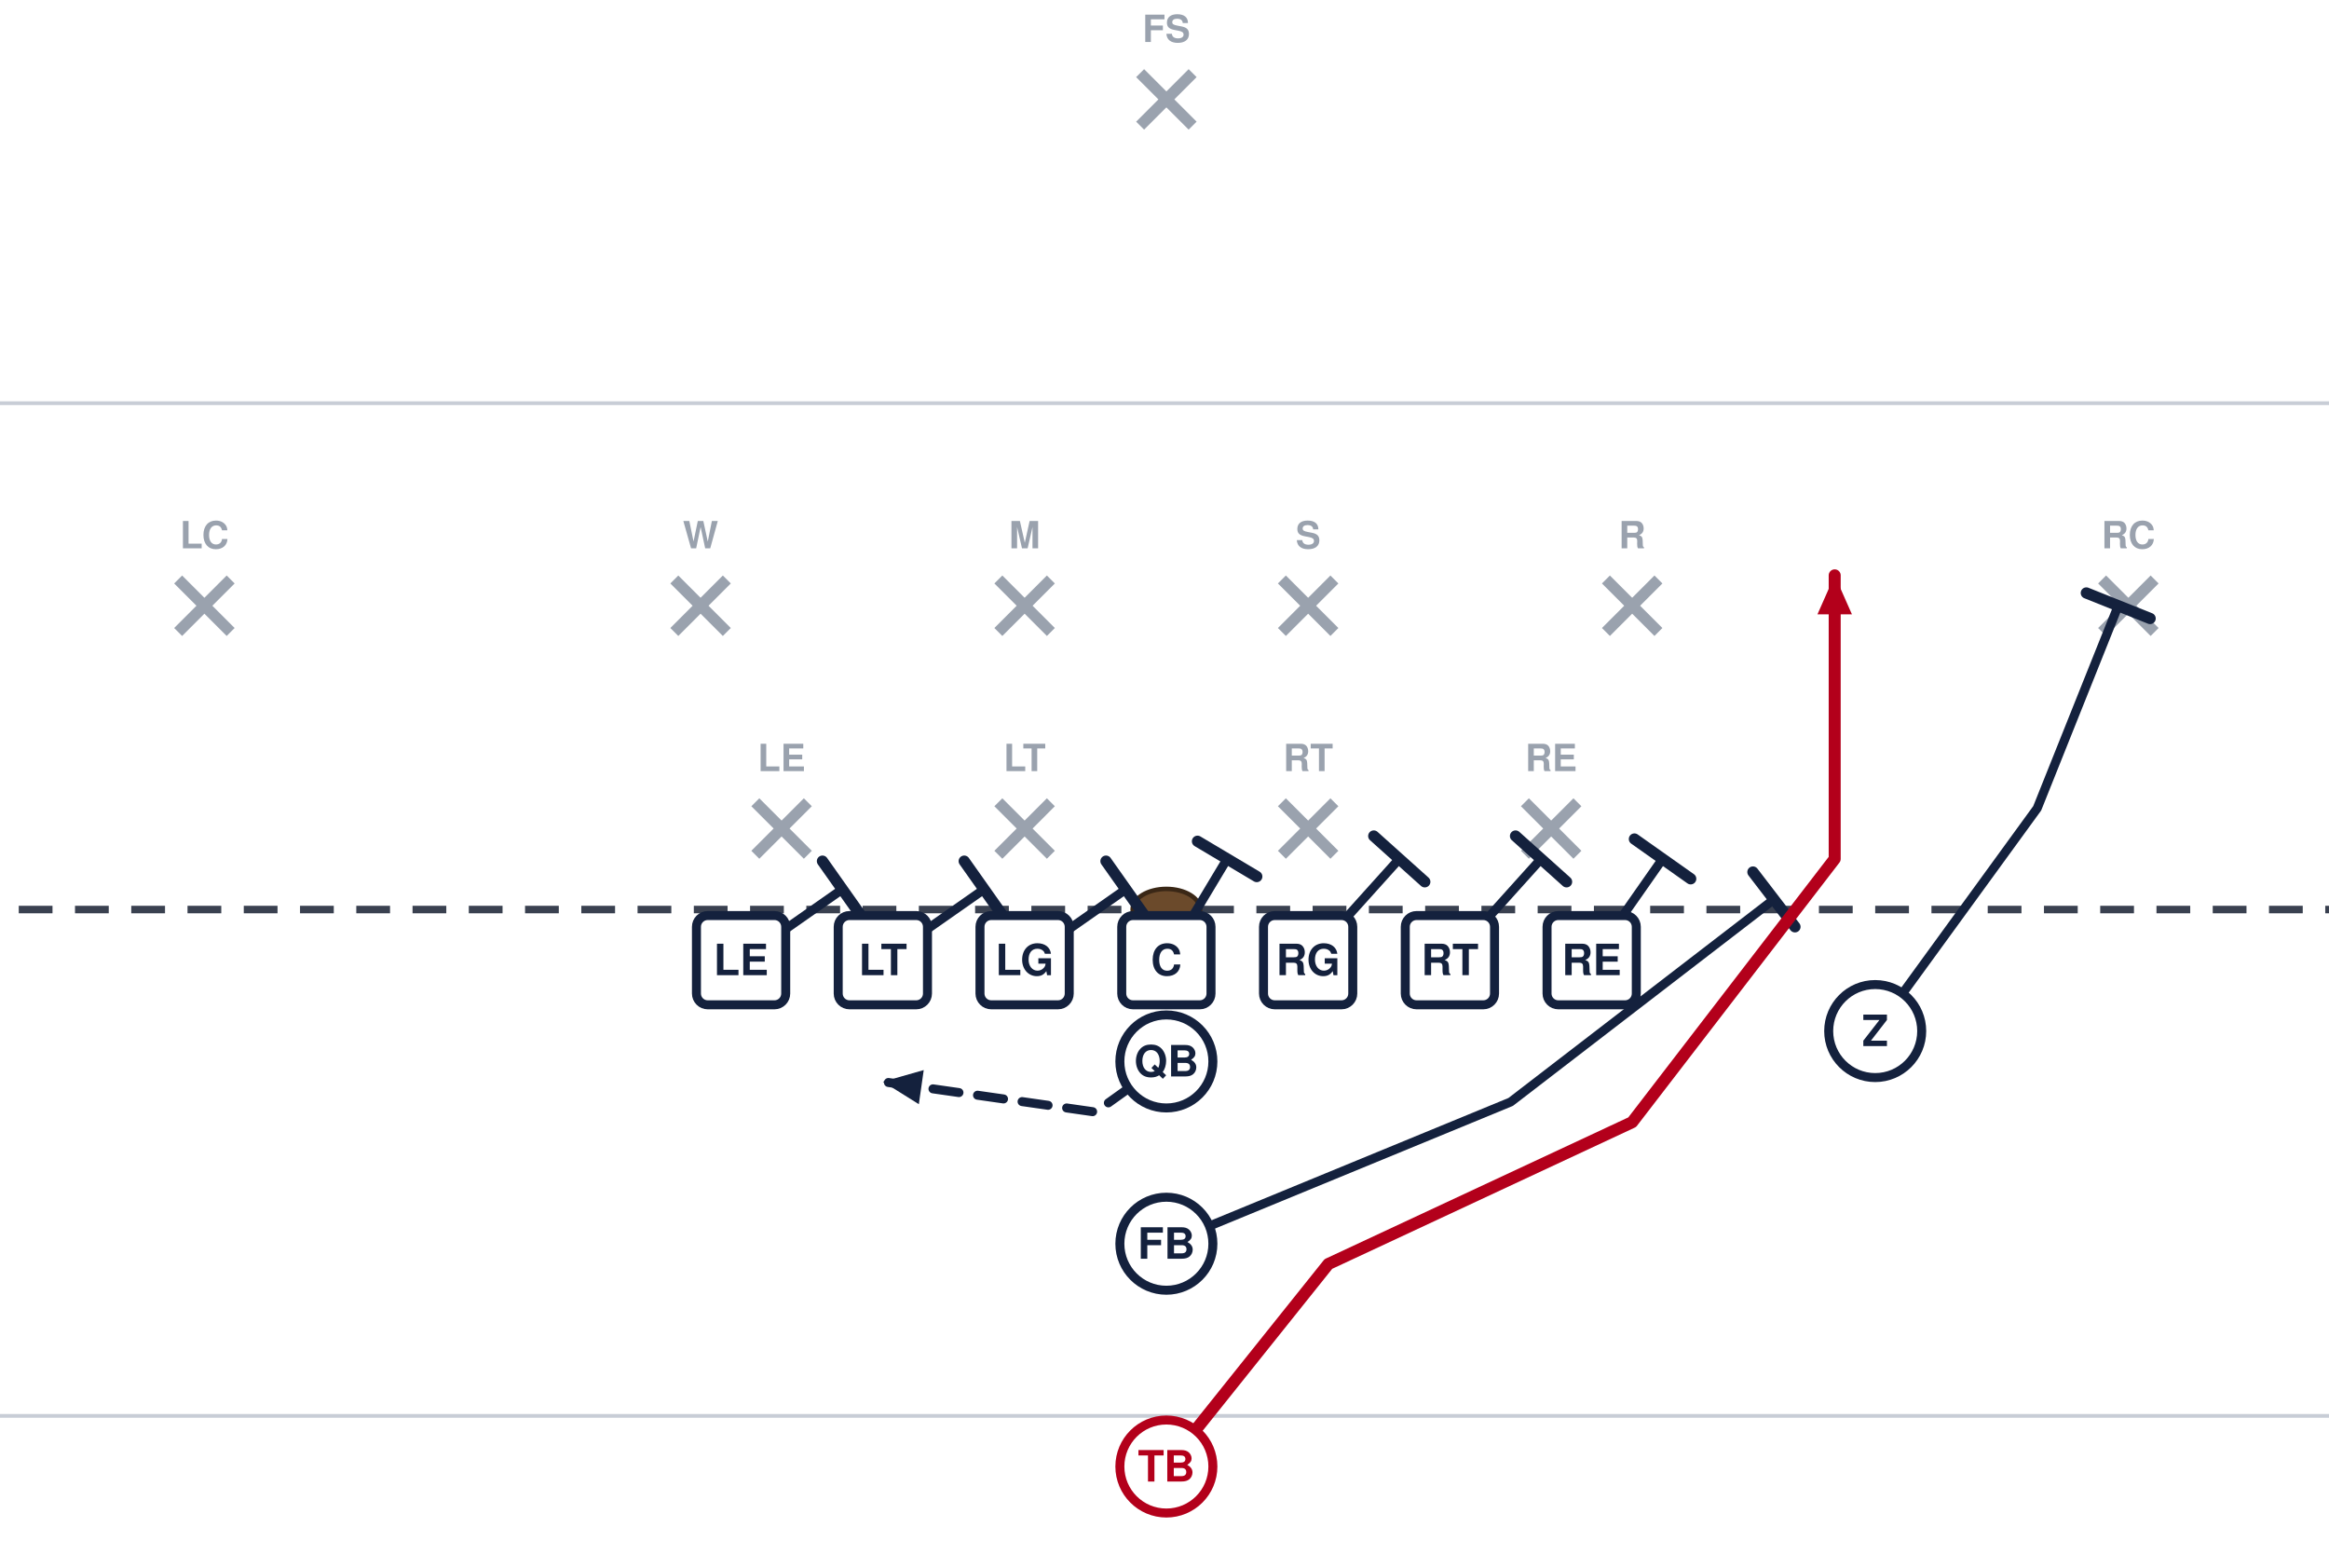
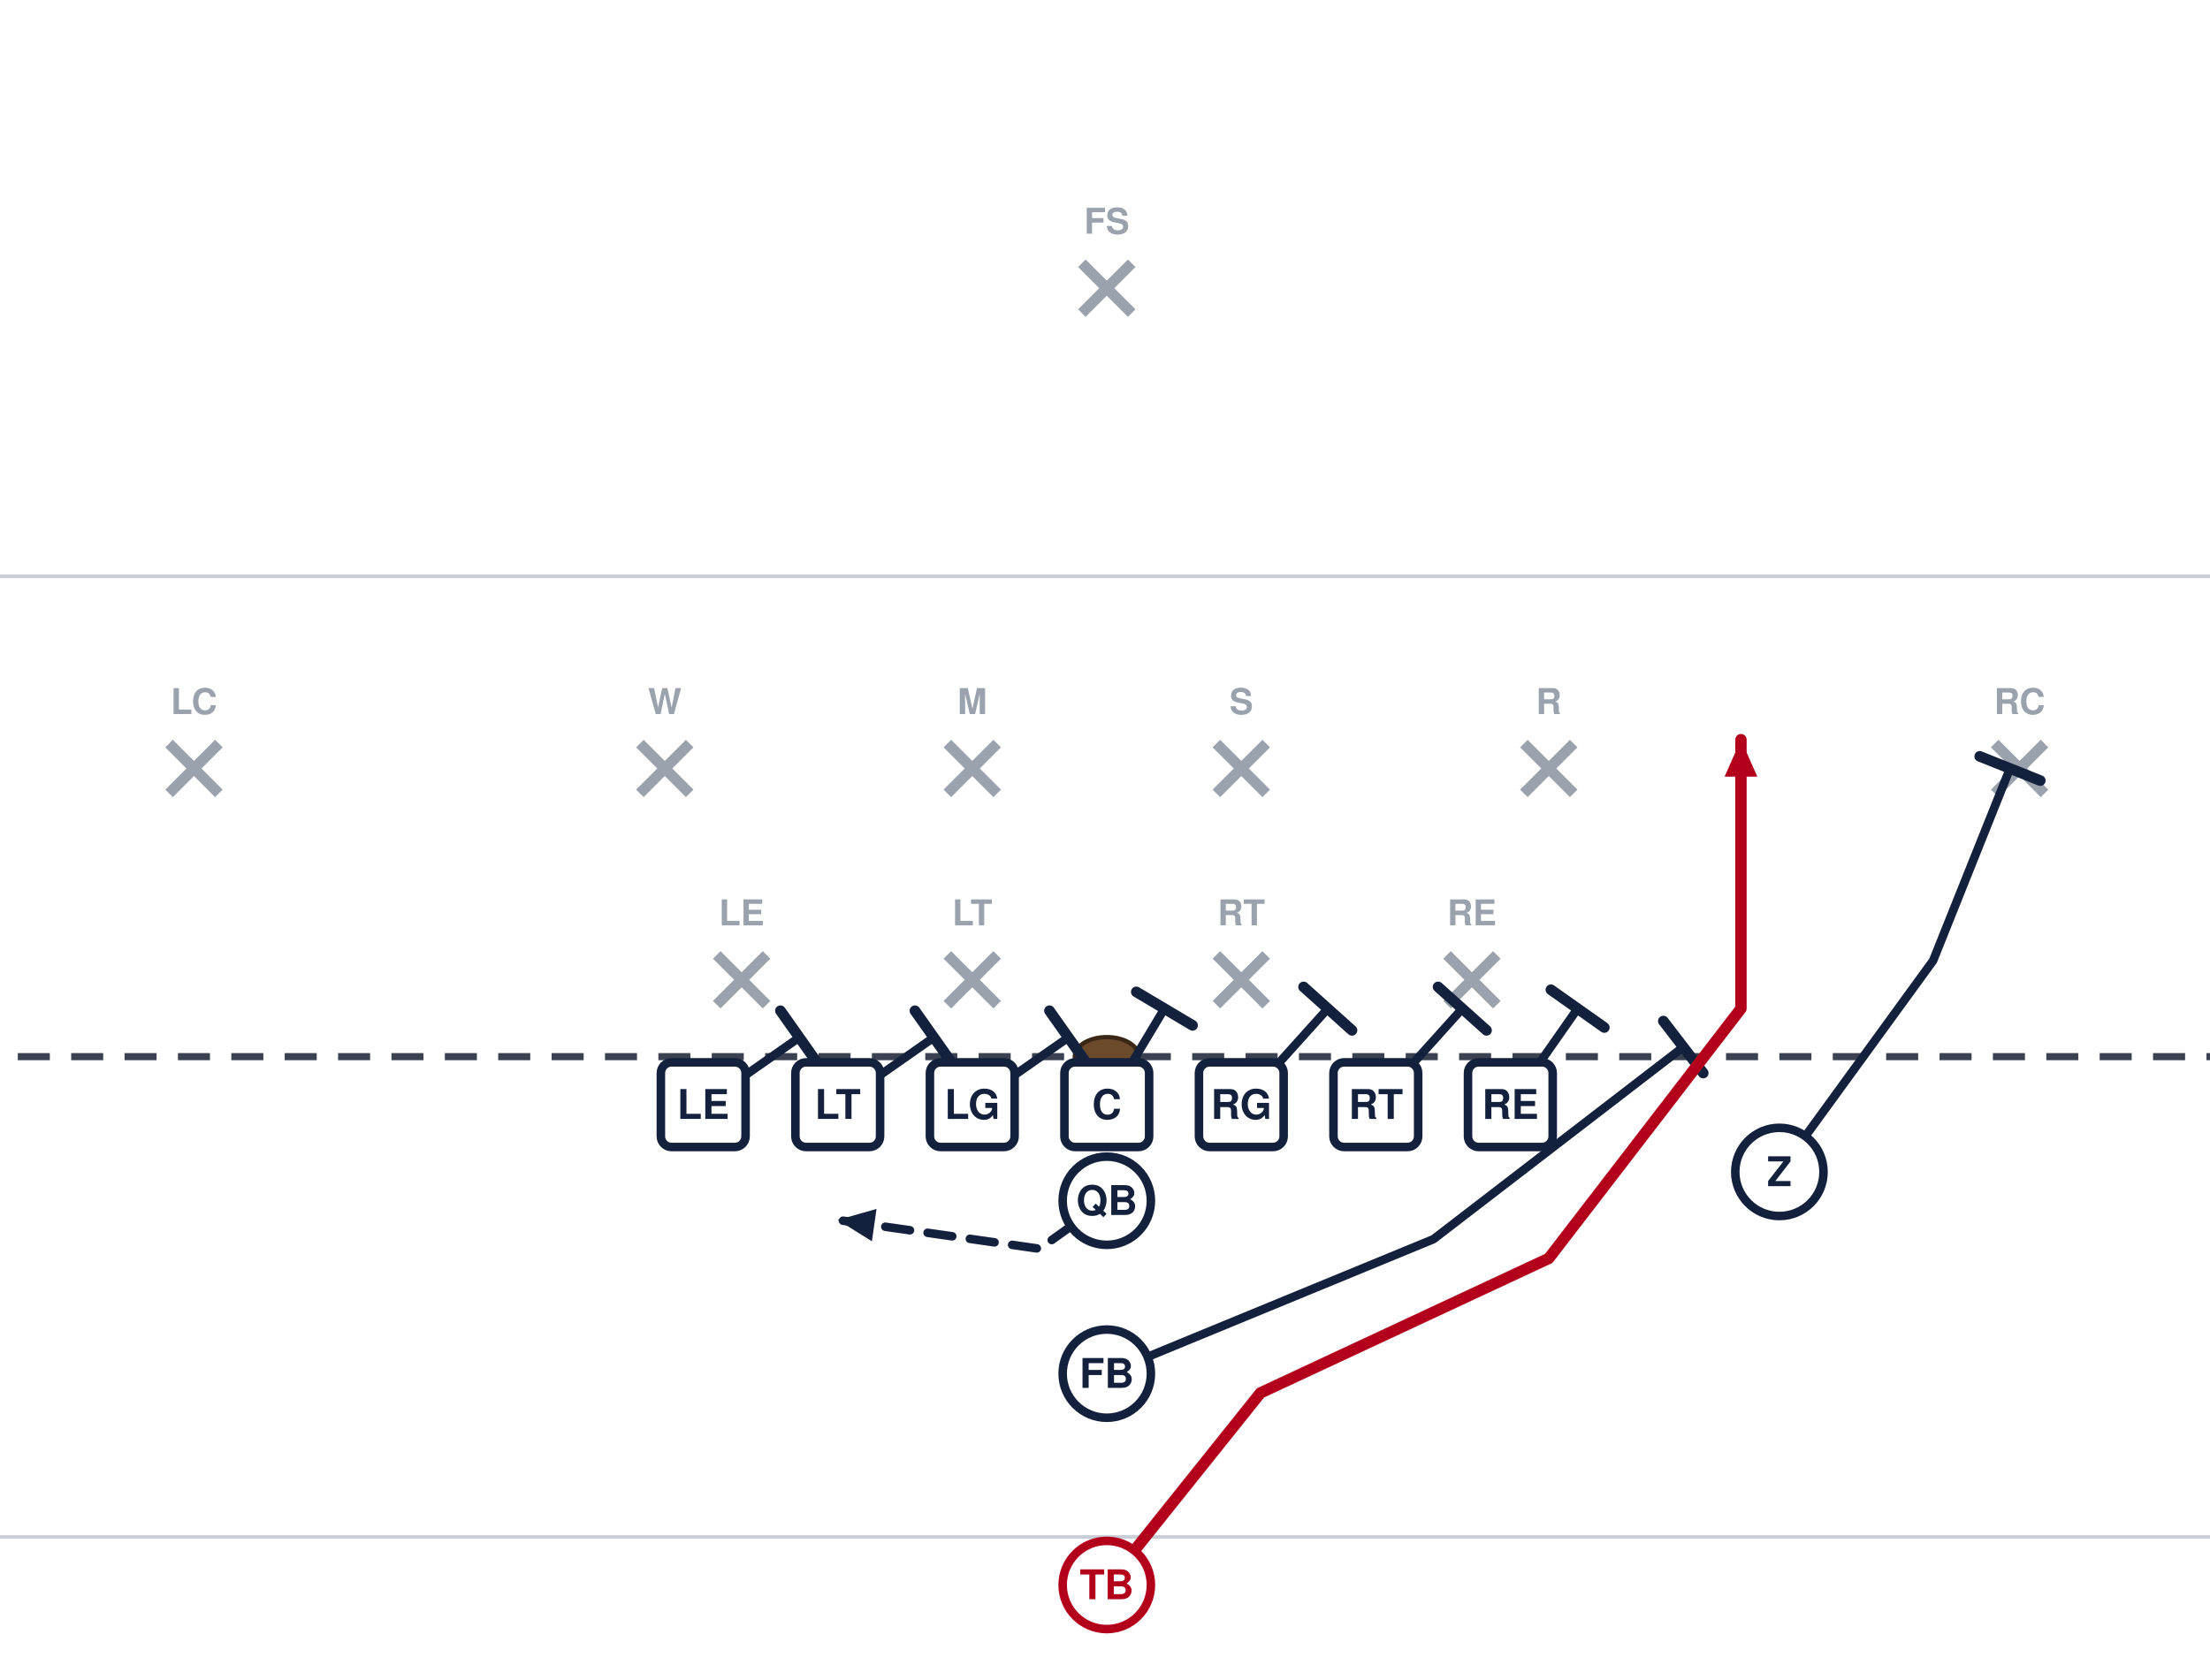
- <svg xmlns="http://www.w3.org/2000/svg" width="621" height="418" viewBox="40 14 621 418" font-family="Segoe UI, Helvetica, Arial, sans-serif" role="img">
-   <rect x="0" y="0" width="702" height="446" fill="#ffffff" />
-   <line x1="0" y1="391.5" x2="702" y2="391.5" stroke="#c8cdd6" stroke-width="1" />
-   <line x1="0" y1="121.5" x2="702" y2="121.5" stroke="#c8cdd6" stroke-width="1" />
-   <line x1="0" y1="256.5" x2="702" y2="256.5" stroke="#3a4150" stroke-width="2" stroke-dasharray="9 6" />
-   <ellipse cx="351.0" cy="256.5" rx="9" ry="5.5" fill="#6b4a2b" stroke="#3a2716" stroke-width="1.2" />
-   <line x1="241.4" y1="227.9" x2="255.4" y2="241.9" stroke="#9aa2ae" stroke-width="3" />
-   <line x1="255.4" y1="227.9" x2="241.4" y2="241.9" stroke="#9aa2ae" stroke-width="3" />
-   <text x="248.4" y="219.6" text-anchor="middle" font-size="10" fill="#9aa2ae" font-weight="600">LE</text>
-   <line x1="306.2" y1="227.9" x2="320.2" y2="241.9" stroke="#9aa2ae" stroke-width="3" />
-   <line x1="320.2" y1="227.9" x2="306.2" y2="241.9" stroke="#9aa2ae" stroke-width="3" />
-   <text x="313.2" y="219.6" text-anchor="middle" font-size="10" fill="#9aa2ae" font-weight="600">LT</text>
-   <line x1="381.8" y1="227.9" x2="395.8" y2="241.9" stroke="#9aa2ae" stroke-width="3" />
-   <line x1="395.8" y1="227.9" x2="381.8" y2="241.9" stroke="#9aa2ae" stroke-width="3" />
-   <text x="388.8" y="219.6" text-anchor="middle" font-size="10" fill="#9aa2ae" font-weight="600">RT</text>
-   <line x1="446.6" y1="227.9" x2="460.6" y2="241.9" stroke="#9aa2ae" stroke-width="3" />
-   <line x1="460.6" y1="227.9" x2="446.6" y2="241.9" stroke="#9aa2ae" stroke-width="3" />
-   <text x="453.6" y="219.6" text-anchor="middle" font-size="10" fill="#9aa2ae" font-weight="600">RE</text>
-   <line x1="219.8" y1="168.5" x2="233.8" y2="182.5" stroke="#9aa2ae" stroke-width="3" />
-   <line x1="233.8" y1="168.5" x2="219.8" y2="182.5" stroke="#9aa2ae" stroke-width="3" />
-   <text x="226.8" y="160.2" text-anchor="middle" font-size="10" fill="#9aa2ae" font-weight="600">W</text>
-   <line x1="306.2" y1="168.5" x2="320.2" y2="182.5" stroke="#9aa2ae" stroke-width="3" />
-   <line x1="320.2" y1="168.5" x2="306.2" y2="182.5" stroke="#9aa2ae" stroke-width="3" />
-   <text x="313.2" y="160.2" text-anchor="middle" font-size="10" fill="#9aa2ae" font-weight="600">M</text>
-   <line x1="381.8" y1="168.5" x2="395.8" y2="182.5" stroke="#9aa2ae" stroke-width="3" />
-   <line x1="395.8" y1="168.5" x2="381.8" y2="182.5" stroke="#9aa2ae" stroke-width="3" />
-   <text x="388.8" y="160.2" text-anchor="middle" font-size="10" fill="#9aa2ae" font-weight="600">S</text>
-   <line x1="468.2" y1="168.5" x2="482.2" y2="182.5" stroke="#9aa2ae" stroke-width="3" />
-   <line x1="482.2" y1="168.5" x2="468.2" y2="182.5" stroke="#9aa2ae" stroke-width="3" />
-   <text x="475.2" y="160.2" text-anchor="middle" font-size="10" fill="#9aa2ae" font-weight="600">R</text>
-   <line x1="87.5" y1="168.5" x2="101.5" y2="182.5" stroke="#9aa2ae" stroke-width="3" />
-   <line x1="101.5" y1="168.5" x2="87.5" y2="182.5" stroke="#9aa2ae" stroke-width="3" />
-   <text x="94.5" y="160.2" text-anchor="middle" font-size="10" fill="#9aa2ae" font-weight="600">LC</text>
-   <line x1="600.5" y1="168.5" x2="614.5" y2="182.5" stroke="#9aa2ae" stroke-width="3" />
-   <line x1="614.5" y1="168.5" x2="600.5" y2="182.5" stroke="#9aa2ae" stroke-width="3" />
-   <text x="607.5" y="160.2" text-anchor="middle" font-size="10" fill="#9aa2ae" font-weight="600">RC</text>
-   <line x1="344.0" y1="33.5" x2="358.0" y2="47.5" stroke="#9aa2ae" stroke-width="3" />
-   <line x1="358.0" y1="33.5" x2="344.0" y2="47.5" stroke="#9aa2ae" stroke-width="3" />
-   <text x="351.0" y="25.2" text-anchor="middle" font-size="10" fill="#9aa2ae" font-weight="600">FS</text>
-   <path d="M237.6,270.0 L264.6,251.1" fill="none" stroke="#14213d" stroke-width="2.4" stroke-linecap="round" stroke-linejoin="round" />
-   <line x1="259.3" y1="243.6" x2="269.9" y2="258.6" stroke="#14213d" stroke-width="3.0" stroke-linecap="round" />
-   <path d="M275.4,270.0 L302.4,251.1" fill="none" stroke="#14213d" stroke-width="2.4" stroke-linecap="round" stroke-linejoin="round" />
-   <line x1="297.1" y1="243.6" x2="307.7" y2="258.6" stroke="#14213d" stroke-width="3.0" stroke-linecap="round" />
-   <path d="M313.2,270.0 L340.2,251.1" fill="none" stroke="#14213d" stroke-width="2.4" stroke-linecap="round" stroke-linejoin="round" />
-   <line x1="334.9" y1="243.6" x2="345.5" y2="258.6" stroke="#14213d" stroke-width="3.0" stroke-linecap="round" />
-   <path d="M351.0,270.0 L367.2,243.0" fill="none" stroke="#14213d" stroke-width="2.4" stroke-linecap="round" stroke-linejoin="round" />
-   <line x1="359.3" y1="238.3" x2="375.1" y2="247.7" stroke="#14213d" stroke-width="3.0" stroke-linecap="round" />
-   <path d="M388.8,270.0 L413.1,243.0" fill="none" stroke="#14213d" stroke-width="2.4" stroke-linecap="round" stroke-linejoin="round" />
-   <line x1="406.3" y1="236.9" x2="419.9" y2="249.1" stroke="#14213d" stroke-width="3.0" stroke-linecap="round" />
-   <path d="M426.6,270.0 L450.9,243.0" fill="none" stroke="#14213d" stroke-width="2.4" stroke-linecap="round" stroke-linejoin="round" />
-   <line x1="444.1" y1="236.9" x2="457.7" y2="249.1" stroke="#14213d" stroke-width="3.0" stroke-linecap="round" />
-   <path d="M464.4,270.0 L483.3,243.0" fill="none" stroke="#14213d" stroke-width="2.4" stroke-linecap="round" stroke-linejoin="round" />
-   <line x1="475.8" y1="237.7" x2="490.8" y2="248.3" stroke="#14213d" stroke-width="3.0" stroke-linecap="round" />
-   <path d="M540.0,288.9 L583.2,229.5 L604.8,175.5" fill="none" stroke="#14213d" stroke-width="2.4" stroke-linecap="round" stroke-linejoin="round" />
-   <line x1="596.3" y1="172.1" x2="613.3" y2="178.9" stroke="#14213d" stroke-width="3.0" stroke-linecap="round" />
-   <path d="M351.0,297.0 L332.1,310.5 L275.4,302.4" fill="none" stroke="#14213d" stroke-width="2.4" stroke-linecap="round" stroke-linejoin="round" stroke-dasharray="7 5" />
-   <polygon points="275.4,302.4 286.3,299.3 285.0,308.4" fill="#14213d" />
-   <path d="M351.0,345.6 L442.8,307.8 L513.0,253.8" fill="none" stroke="#14213d" stroke-width="2.4" stroke-linecap="round" stroke-linejoin="round" />
-   <line x1="507.4" y1="246.5" x2="518.6" y2="261.1" stroke="#14213d" stroke-width="3.0" stroke-linecap="round" />
-   <path d="M351.0,405.0 L394.2,351.0 L475.2,313.2 L529.2,243.0 L529.2,167.4" fill="none" stroke="#b3001b" stroke-width="3.2" stroke-linecap="round" stroke-linejoin="round" />
-   <polygon points="529.2,167.4 533.8,177.8 524.6,177.8" fill="#b3001b" />
-   <rect x="225.7" y="258.1" width="23.8" height="23.8" rx="3" fill="#ffffff" stroke="#14213d" stroke-width="2.4" />
-   <text x="237.6" y="274.0" text-anchor="middle" font-size="11.5" font-weight="700" fill="#14213d">LE</text>
-   <rect x="263.5" y="258.1" width="23.8" height="23.8" rx="3" fill="#ffffff" stroke="#14213d" stroke-width="2.4" />
-   <text x="275.4" y="274.0" text-anchor="middle" font-size="11.5" font-weight="700" fill="#14213d">LT</text>
-   <rect x="301.3" y="258.1" width="23.8" height="23.8" rx="3" fill="#ffffff" stroke="#14213d" stroke-width="2.4" />
-   <text x="313.2" y="274.0" text-anchor="middle" font-size="11.5" font-weight="700" fill="#14213d">LG</text>
-   <rect x="339.1" y="258.1" width="23.8" height="23.8" rx="3" fill="#ffffff" stroke="#14213d" stroke-width="2.4" />
-   <text x="351.0" y="274.0" text-anchor="middle" font-size="11.5" font-weight="700" fill="#14213d">C</text>
-   <rect x="376.9" y="258.1" width="23.8" height="23.8" rx="3" fill="#ffffff" stroke="#14213d" stroke-width="2.4" />
-   <text x="388.8" y="274.0" text-anchor="middle" font-size="11.5" font-weight="700" fill="#14213d">RG</text>
-   <rect x="414.7" y="258.1" width="23.8" height="23.8" rx="3" fill="#ffffff" stroke="#14213d" stroke-width="2.4" />
-   <text x="426.6" y="274.0" text-anchor="middle" font-size="11.5" font-weight="700" fill="#14213d">RT</text>
-   <rect x="452.5" y="258.1" width="23.8" height="23.8" rx="3" fill="#ffffff" stroke="#14213d" stroke-width="2.4" />
-   <text x="464.4" y="274.0" text-anchor="middle" font-size="11.5" font-weight="700" fill="#14213d">RE</text>
-   <circle cx="540.0" cy="288.9" r="12.4" fill="#ffffff" stroke="#14213d" stroke-width="2.4" />
-   <text x="540.0" y="292.9" text-anchor="middle" font-size="11.5" font-weight="700" fill="#14213d">Z</text>
-   <circle cx="351.0" cy="297.0" r="12.4" fill="#ffffff" stroke="#14213d" stroke-width="2.4" />
-   <text x="351.0" y="301.0" text-anchor="middle" font-size="11.5" font-weight="700" fill="#14213d">QB</text>
-   <circle cx="351.0" cy="345.6" r="12.4" fill="#ffffff" stroke="#14213d" stroke-width="2.4" />
-   <text x="351.0" y="349.6" text-anchor="middle" font-size="11.5" font-weight="700" fill="#14213d">FB</text>
-   <circle cx="351.0" cy="405.0" r="12.4" fill="#ffffff" stroke="#b3001b" stroke-width="2.4" />
-   <text x="351.0" y="409.0" text-anchor="middle" font-size="11.5" font-weight="700" fill="#b3001b">TB</text>
+ <svg xmlns="http://www.w3.org/2000/svg" width="621" height="472" viewBox="40 27 621 472" font-family="Segoe UI, Helvetica, Arial, sans-serif" role="img">
+   <rect x="0" y="0" width="702" height="513" fill="#ffffff" />
+   <line x1="0" y1="459.0" x2="702" y2="459.0" stroke="#c8cdd6" stroke-width="1" />
+   <line x1="0" y1="189.0" x2="702" y2="189.0" stroke="#c8cdd6" stroke-width="1" />
+   <line x1="0" y1="324.0" x2="702" y2="324.0" stroke="#3a4150" stroke-width="2" stroke-dasharray="9 6" />
+   <ellipse cx="351.0" cy="324.0" rx="9" ry="5.5" fill="#6b4a2b" stroke="#3a2716" stroke-width="1.2" />
+   <line x1="241.4" y1="295.4" x2="255.4" y2="309.4" stroke="#9aa2ae" stroke-width="3" />
+   <line x1="255.4" y1="295.4" x2="241.4" y2="309.4" stroke="#9aa2ae" stroke-width="3" />
+   <text x="248.4" y="287.1" text-anchor="middle" font-size="10" fill="#9aa2ae" font-weight="600">LE</text>
+   <line x1="306.2" y1="295.4" x2="320.2" y2="309.4" stroke="#9aa2ae" stroke-width="3" />
+   <line x1="320.2" y1="295.4" x2="306.2" y2="309.4" stroke="#9aa2ae" stroke-width="3" />
+   <text x="313.2" y="287.1" text-anchor="middle" font-size="10" fill="#9aa2ae" font-weight="600">LT</text>
+   <line x1="381.8" y1="295.4" x2="395.8" y2="309.4" stroke="#9aa2ae" stroke-width="3" />
+   <line x1="395.8" y1="295.4" x2="381.8" y2="309.4" stroke="#9aa2ae" stroke-width="3" />
+   <text x="388.8" y="287.1" text-anchor="middle" font-size="10" fill="#9aa2ae" font-weight="600">RT</text>
+   <line x1="446.6" y1="295.4" x2="460.6" y2="309.4" stroke="#9aa2ae" stroke-width="3" />
+   <line x1="460.6" y1="295.4" x2="446.6" y2="309.4" stroke="#9aa2ae" stroke-width="3" />
+   <text x="453.6" y="287.1" text-anchor="middle" font-size="10" fill="#9aa2ae" font-weight="600">RE</text>
+   <line x1="219.8" y1="236.0" x2="233.8" y2="250.0" stroke="#9aa2ae" stroke-width="3" />
+   <line x1="233.8" y1="236.0" x2="219.8" y2="250.0" stroke="#9aa2ae" stroke-width="3" />
+   <text x="226.8" y="227.7" text-anchor="middle" font-size="10" fill="#9aa2ae" font-weight="600">W</text>
+   <line x1="306.2" y1="236.0" x2="320.2" y2="250.0" stroke="#9aa2ae" stroke-width="3" />
+   <line x1="320.2" y1="236.0" x2="306.2" y2="250.0" stroke="#9aa2ae" stroke-width="3" />
+   <text x="313.2" y="227.7" text-anchor="middle" font-size="10" fill="#9aa2ae" font-weight="600">M</text>
+   <line x1="381.8" y1="236.0" x2="395.8" y2="250.0" stroke="#9aa2ae" stroke-width="3" />
+   <line x1="395.8" y1="236.0" x2="381.8" y2="250.0" stroke="#9aa2ae" stroke-width="3" />
+   <text x="388.8" y="227.7" text-anchor="middle" font-size="10" fill="#9aa2ae" font-weight="600">S</text>
+   <line x1="468.2" y1="236.0" x2="482.2" y2="250.0" stroke="#9aa2ae" stroke-width="3" />
+   <line x1="482.2" y1="236.0" x2="468.2" y2="250.0" stroke="#9aa2ae" stroke-width="3" />
+   <text x="475.2" y="227.7" text-anchor="middle" font-size="10" fill="#9aa2ae" font-weight="600">R</text>
+   <line x1="87.5" y1="236.0" x2="101.5" y2="250.0" stroke="#9aa2ae" stroke-width="3" />
+   <line x1="101.5" y1="236.0" x2="87.5" y2="250.0" stroke="#9aa2ae" stroke-width="3" />
+   <text x="94.5" y="227.7" text-anchor="middle" font-size="10" fill="#9aa2ae" font-weight="600">LC</text>
+   <line x1="600.5" y1="236.0" x2="614.5" y2="250.0" stroke="#9aa2ae" stroke-width="3" />
+   <line x1="614.5" y1="236.0" x2="600.5" y2="250.0" stroke="#9aa2ae" stroke-width="3" />
+   <text x="607.5" y="227.7" text-anchor="middle" font-size="10" fill="#9aa2ae" font-weight="600">RC</text>
+   <line x1="344.0" y1="101.0" x2="358.0" y2="115.0" stroke="#9aa2ae" stroke-width="3" />
+   <line x1="358.0" y1="101.0" x2="344.0" y2="115.0" stroke="#9aa2ae" stroke-width="3" />
+   <text x="351.0" y="92.7" text-anchor="middle" font-size="10" fill="#9aa2ae" font-weight="600">FS</text>
+   <path d="M237.6,337.5 L264.6,318.6" fill="none" stroke="#14213d" stroke-width="2.4" stroke-linecap="round" stroke-linejoin="round" />
+   <line x1="259.3" y1="311.1" x2="269.9" y2="326.1" stroke="#14213d" stroke-width="3.0" stroke-linecap="round" />
+   <path d="M275.4,337.5 L302.4,318.6" fill="none" stroke="#14213d" stroke-width="2.4" stroke-linecap="round" stroke-linejoin="round" />
+   <line x1="297.1" y1="311.1" x2="307.7" y2="326.1" stroke="#14213d" stroke-width="3.0" stroke-linecap="round" />
+   <path d="M313.2,337.5 L340.2,318.6" fill="none" stroke="#14213d" stroke-width="2.4" stroke-linecap="round" stroke-linejoin="round" />
+   <line x1="334.9" y1="311.1" x2="345.5" y2="326.1" stroke="#14213d" stroke-width="3.0" stroke-linecap="round" />
+   <path d="M351.0,337.5 L367.2,310.5" fill="none" stroke="#14213d" stroke-width="2.4" stroke-linecap="round" stroke-linejoin="round" />
+   <line x1="359.3" y1="305.8" x2="375.1" y2="315.2" stroke="#14213d" stroke-width="3.0" stroke-linecap="round" />
+   <path d="M388.8,337.5 L413.1,310.5" fill="none" stroke="#14213d" stroke-width="2.4" stroke-linecap="round" stroke-linejoin="round" />
+   <line x1="406.3" y1="304.4" x2="419.9" y2="316.6" stroke="#14213d" stroke-width="3.0" stroke-linecap="round" />
+   <path d="M426.6,337.5 L450.9,310.5" fill="none" stroke="#14213d" stroke-width="2.4" stroke-linecap="round" stroke-linejoin="round" />
+   <line x1="444.1" y1="304.4" x2="457.7" y2="316.6" stroke="#14213d" stroke-width="3.0" stroke-linecap="round" />
+   <path d="M464.4,337.5 L483.3,310.5" fill="none" stroke="#14213d" stroke-width="2.4" stroke-linecap="round" stroke-linejoin="round" />
+   <line x1="475.8" y1="305.2" x2="490.8" y2="315.8" stroke="#14213d" stroke-width="3.0" stroke-linecap="round" />
+   <path d="M540.0,356.4 L583.2,297.0 L604.8,243.0" fill="none" stroke="#14213d" stroke-width="2.4" stroke-linecap="round" stroke-linejoin="round" />
+   <line x1="596.3" y1="239.6" x2="613.3" y2="246.4" stroke="#14213d" stroke-width="3.0" stroke-linecap="round" />
+   <path d="M351.0,364.5 L332.1,378.0 L275.4,369.9" fill="none" stroke="#14213d" stroke-width="2.4" stroke-linecap="round" stroke-linejoin="round" stroke-dasharray="7 5" />
+   <polygon points="275.4,369.9 286.3,366.8 285.0,375.9" fill="#14213d" />
+   <path d="M351.0,413.1 L442.8,375.3 L513.0,321.3" fill="none" stroke="#14213d" stroke-width="2.4" stroke-linecap="round" stroke-linejoin="round" />
+   <line x1="507.4" y1="314.0" x2="518.6" y2="328.6" stroke="#14213d" stroke-width="3.0" stroke-linecap="round" />
+   <path d="M351.0,472.5 L394.2,418.5 L475.2,380.7 L529.2,310.5 L529.2,234.9" fill="none" stroke="#b3001b" stroke-width="3.2" stroke-linecap="round" stroke-linejoin="round" />
+   <polygon points="529.2,234.9 533.8,245.3 524.6,245.3" fill="#b3001b" />
+   <rect x="225.7" y="325.6" width="23.8" height="23.8" rx="3" fill="#ffffff" stroke="#14213d" stroke-width="2.4" />
+   <text x="237.6" y="341.5" text-anchor="middle" font-size="11.5" font-weight="700" fill="#14213d">LE</text>
+   <rect x="263.5" y="325.6" width="23.8" height="23.8" rx="3" fill="#ffffff" stroke="#14213d" stroke-width="2.4" />
+   <text x="275.4" y="341.5" text-anchor="middle" font-size="11.5" font-weight="700" fill="#14213d">LT</text>
+   <rect x="301.3" y="325.6" width="23.8" height="23.8" rx="3" fill="#ffffff" stroke="#14213d" stroke-width="2.4" />
+   <text x="313.2" y="341.5" text-anchor="middle" font-size="11.5" font-weight="700" fill="#14213d">LG</text>
+   <rect x="339.1" y="325.6" width="23.8" height="23.8" rx="3" fill="#ffffff" stroke="#14213d" stroke-width="2.4" />
+   <text x="351.0" y="341.5" text-anchor="middle" font-size="11.5" font-weight="700" fill="#14213d">C</text>
+   <rect x="376.9" y="325.6" width="23.8" height="23.8" rx="3" fill="#ffffff" stroke="#14213d" stroke-width="2.4" />
+   <text x="388.8" y="341.5" text-anchor="middle" font-size="11.5" font-weight="700" fill="#14213d">RG</text>
+   <rect x="414.7" y="325.6" width="23.8" height="23.8" rx="3" fill="#ffffff" stroke="#14213d" stroke-width="2.4" />
+   <text x="426.6" y="341.5" text-anchor="middle" font-size="11.5" font-weight="700" fill="#14213d">RT</text>
+   <rect x="452.5" y="325.6" width="23.8" height="23.8" rx="3" fill="#ffffff" stroke="#14213d" stroke-width="2.4" />
+   <text x="464.4" y="341.5" text-anchor="middle" font-size="11.5" font-weight="700" fill="#14213d">RE</text>
+   <circle cx="540.0" cy="356.4" r="12.4" fill="#ffffff" stroke="#14213d" stroke-width="2.4" />
+   <text x="540.0" y="360.4" text-anchor="middle" font-size="11.5" font-weight="700" fill="#14213d">Z</text>
+   <circle cx="351.0" cy="364.5" r="12.4" fill="#ffffff" stroke="#14213d" stroke-width="2.4" />
+   <text x="351.0" y="368.5" text-anchor="middle" font-size="11.5" font-weight="700" fill="#14213d">QB</text>
+   <circle cx="351.0" cy="413.1" r="12.4" fill="#ffffff" stroke="#14213d" stroke-width="2.4" />
+   <text x="351.0" y="417.1" text-anchor="middle" font-size="11.5" font-weight="700" fill="#14213d">FB</text>
+   <circle cx="351.0" cy="472.5" r="12.4" fill="#ffffff" stroke="#b3001b" stroke-width="2.4" />
+   <text x="351.0" y="476.5" text-anchor="middle" font-size="11.5" font-weight="700" fill="#b3001b">TB</text>
</svg>
